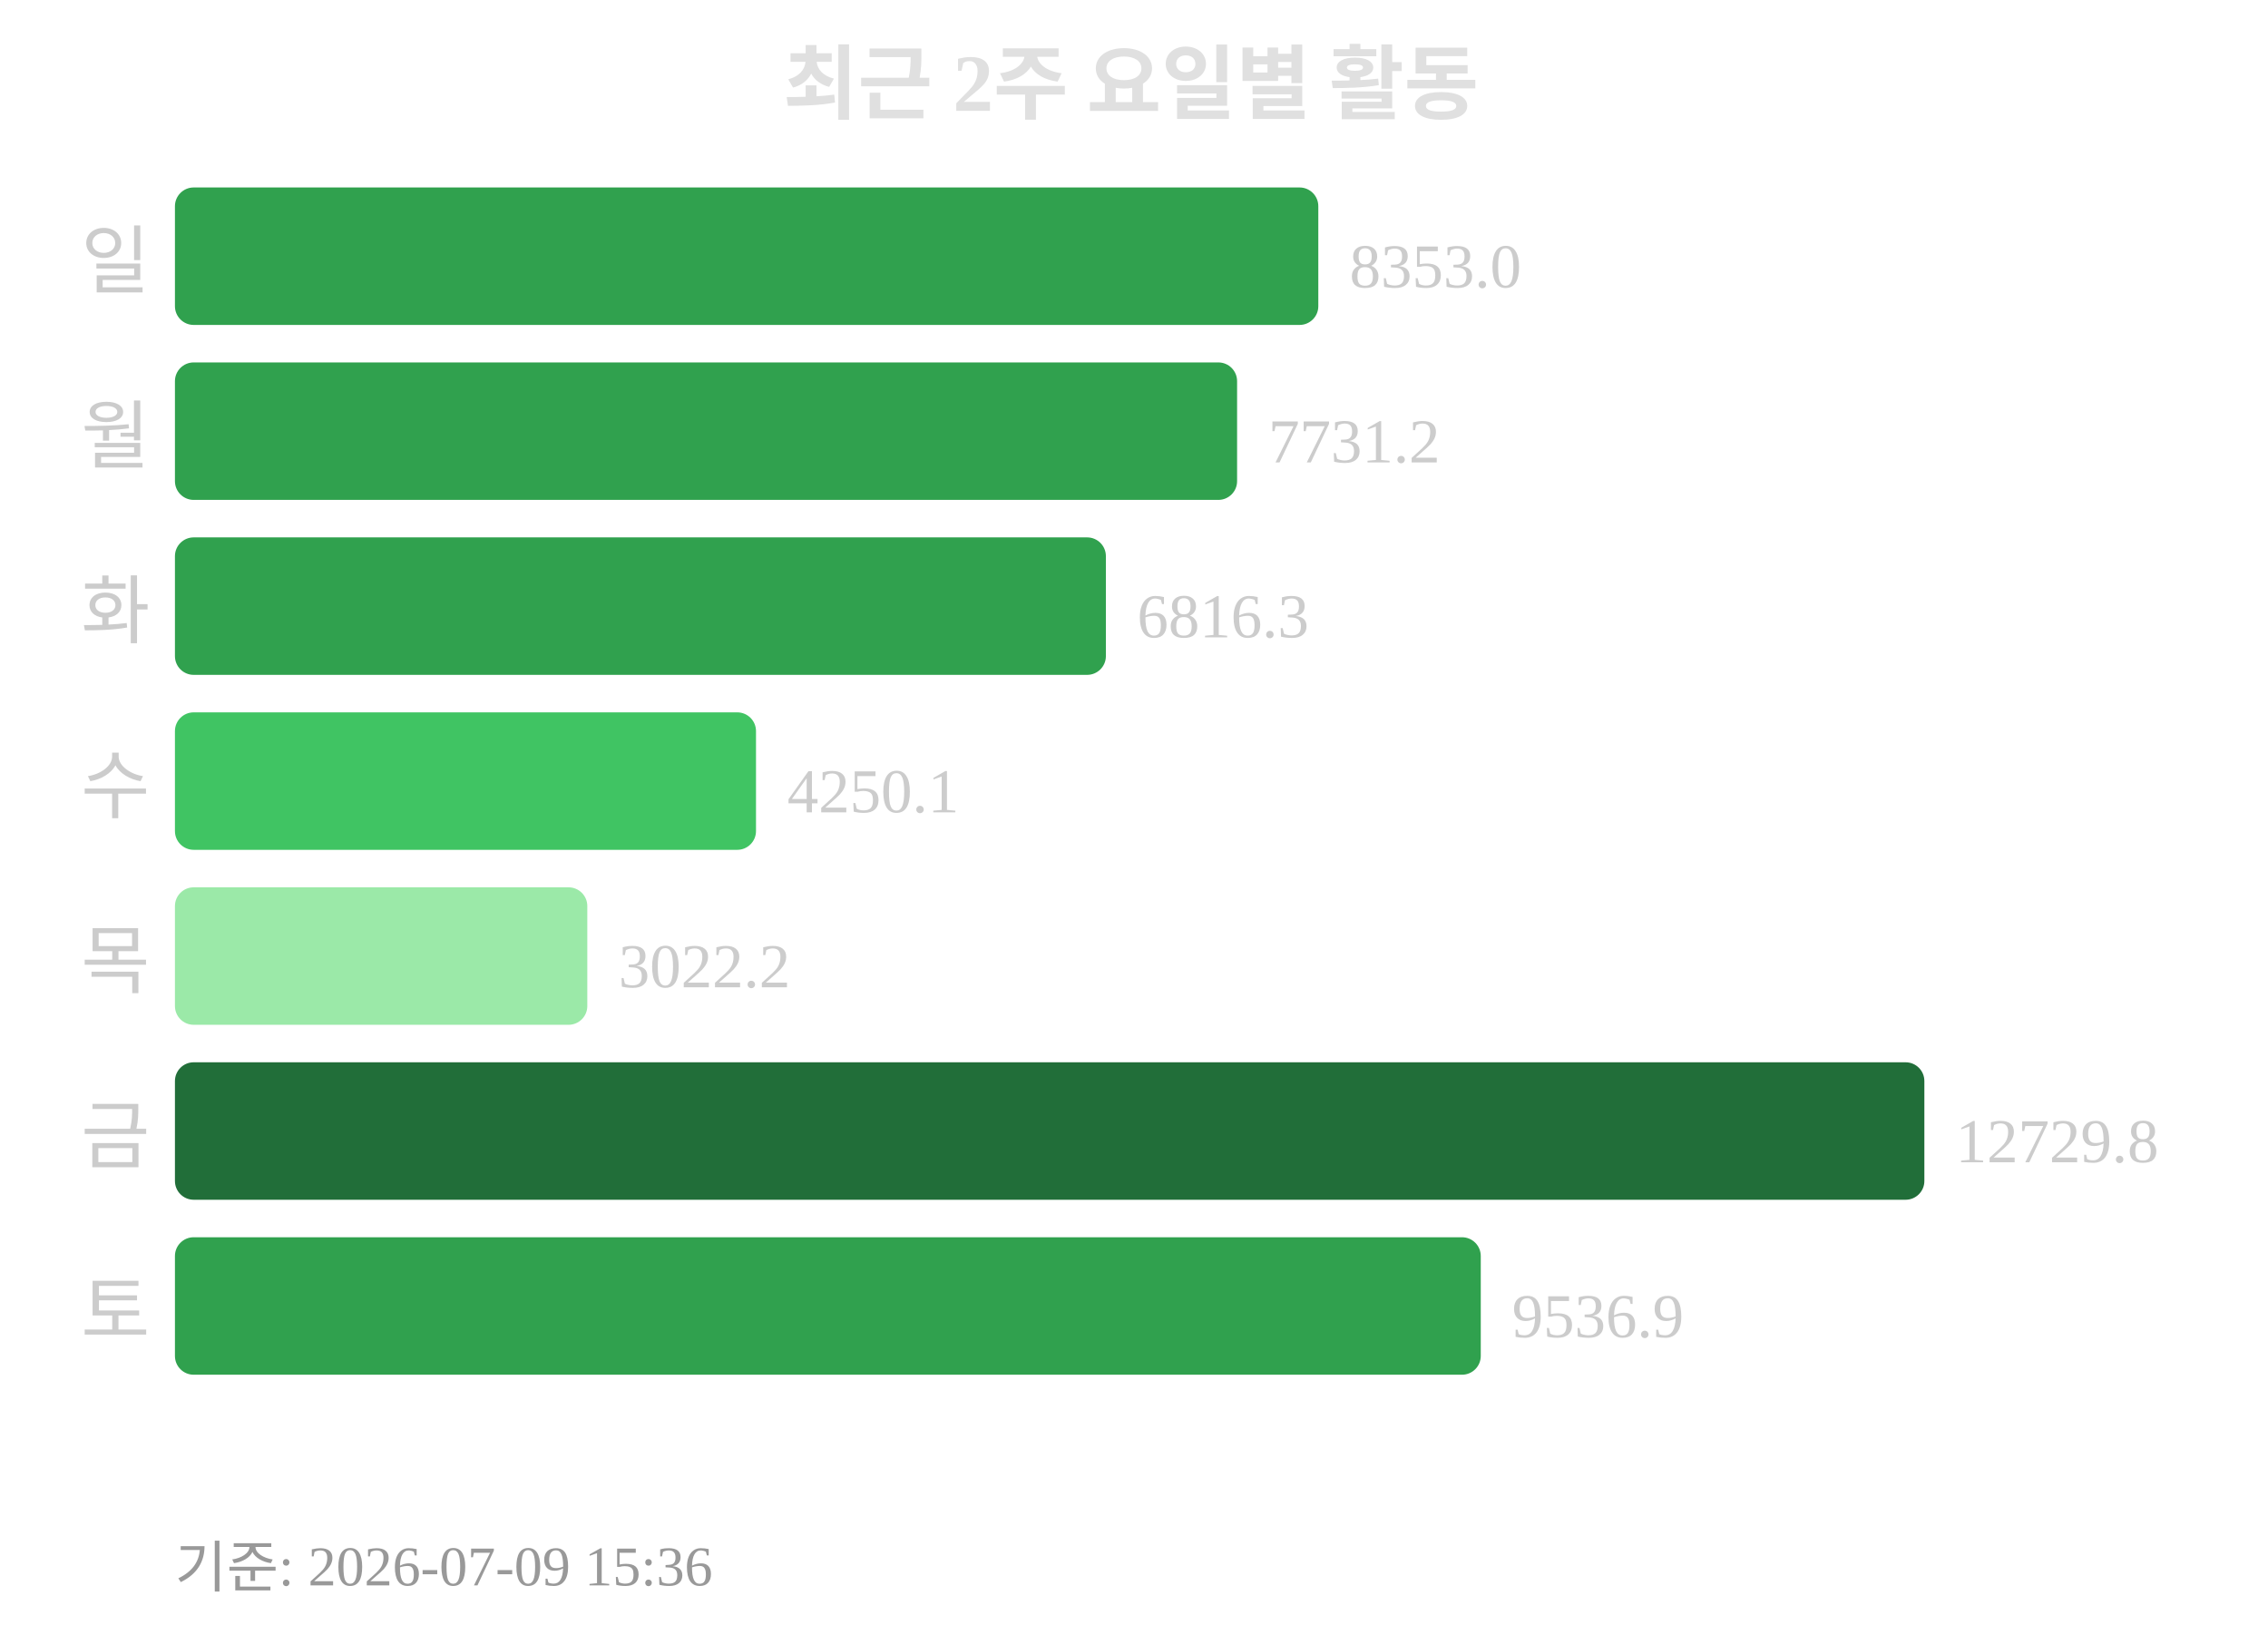
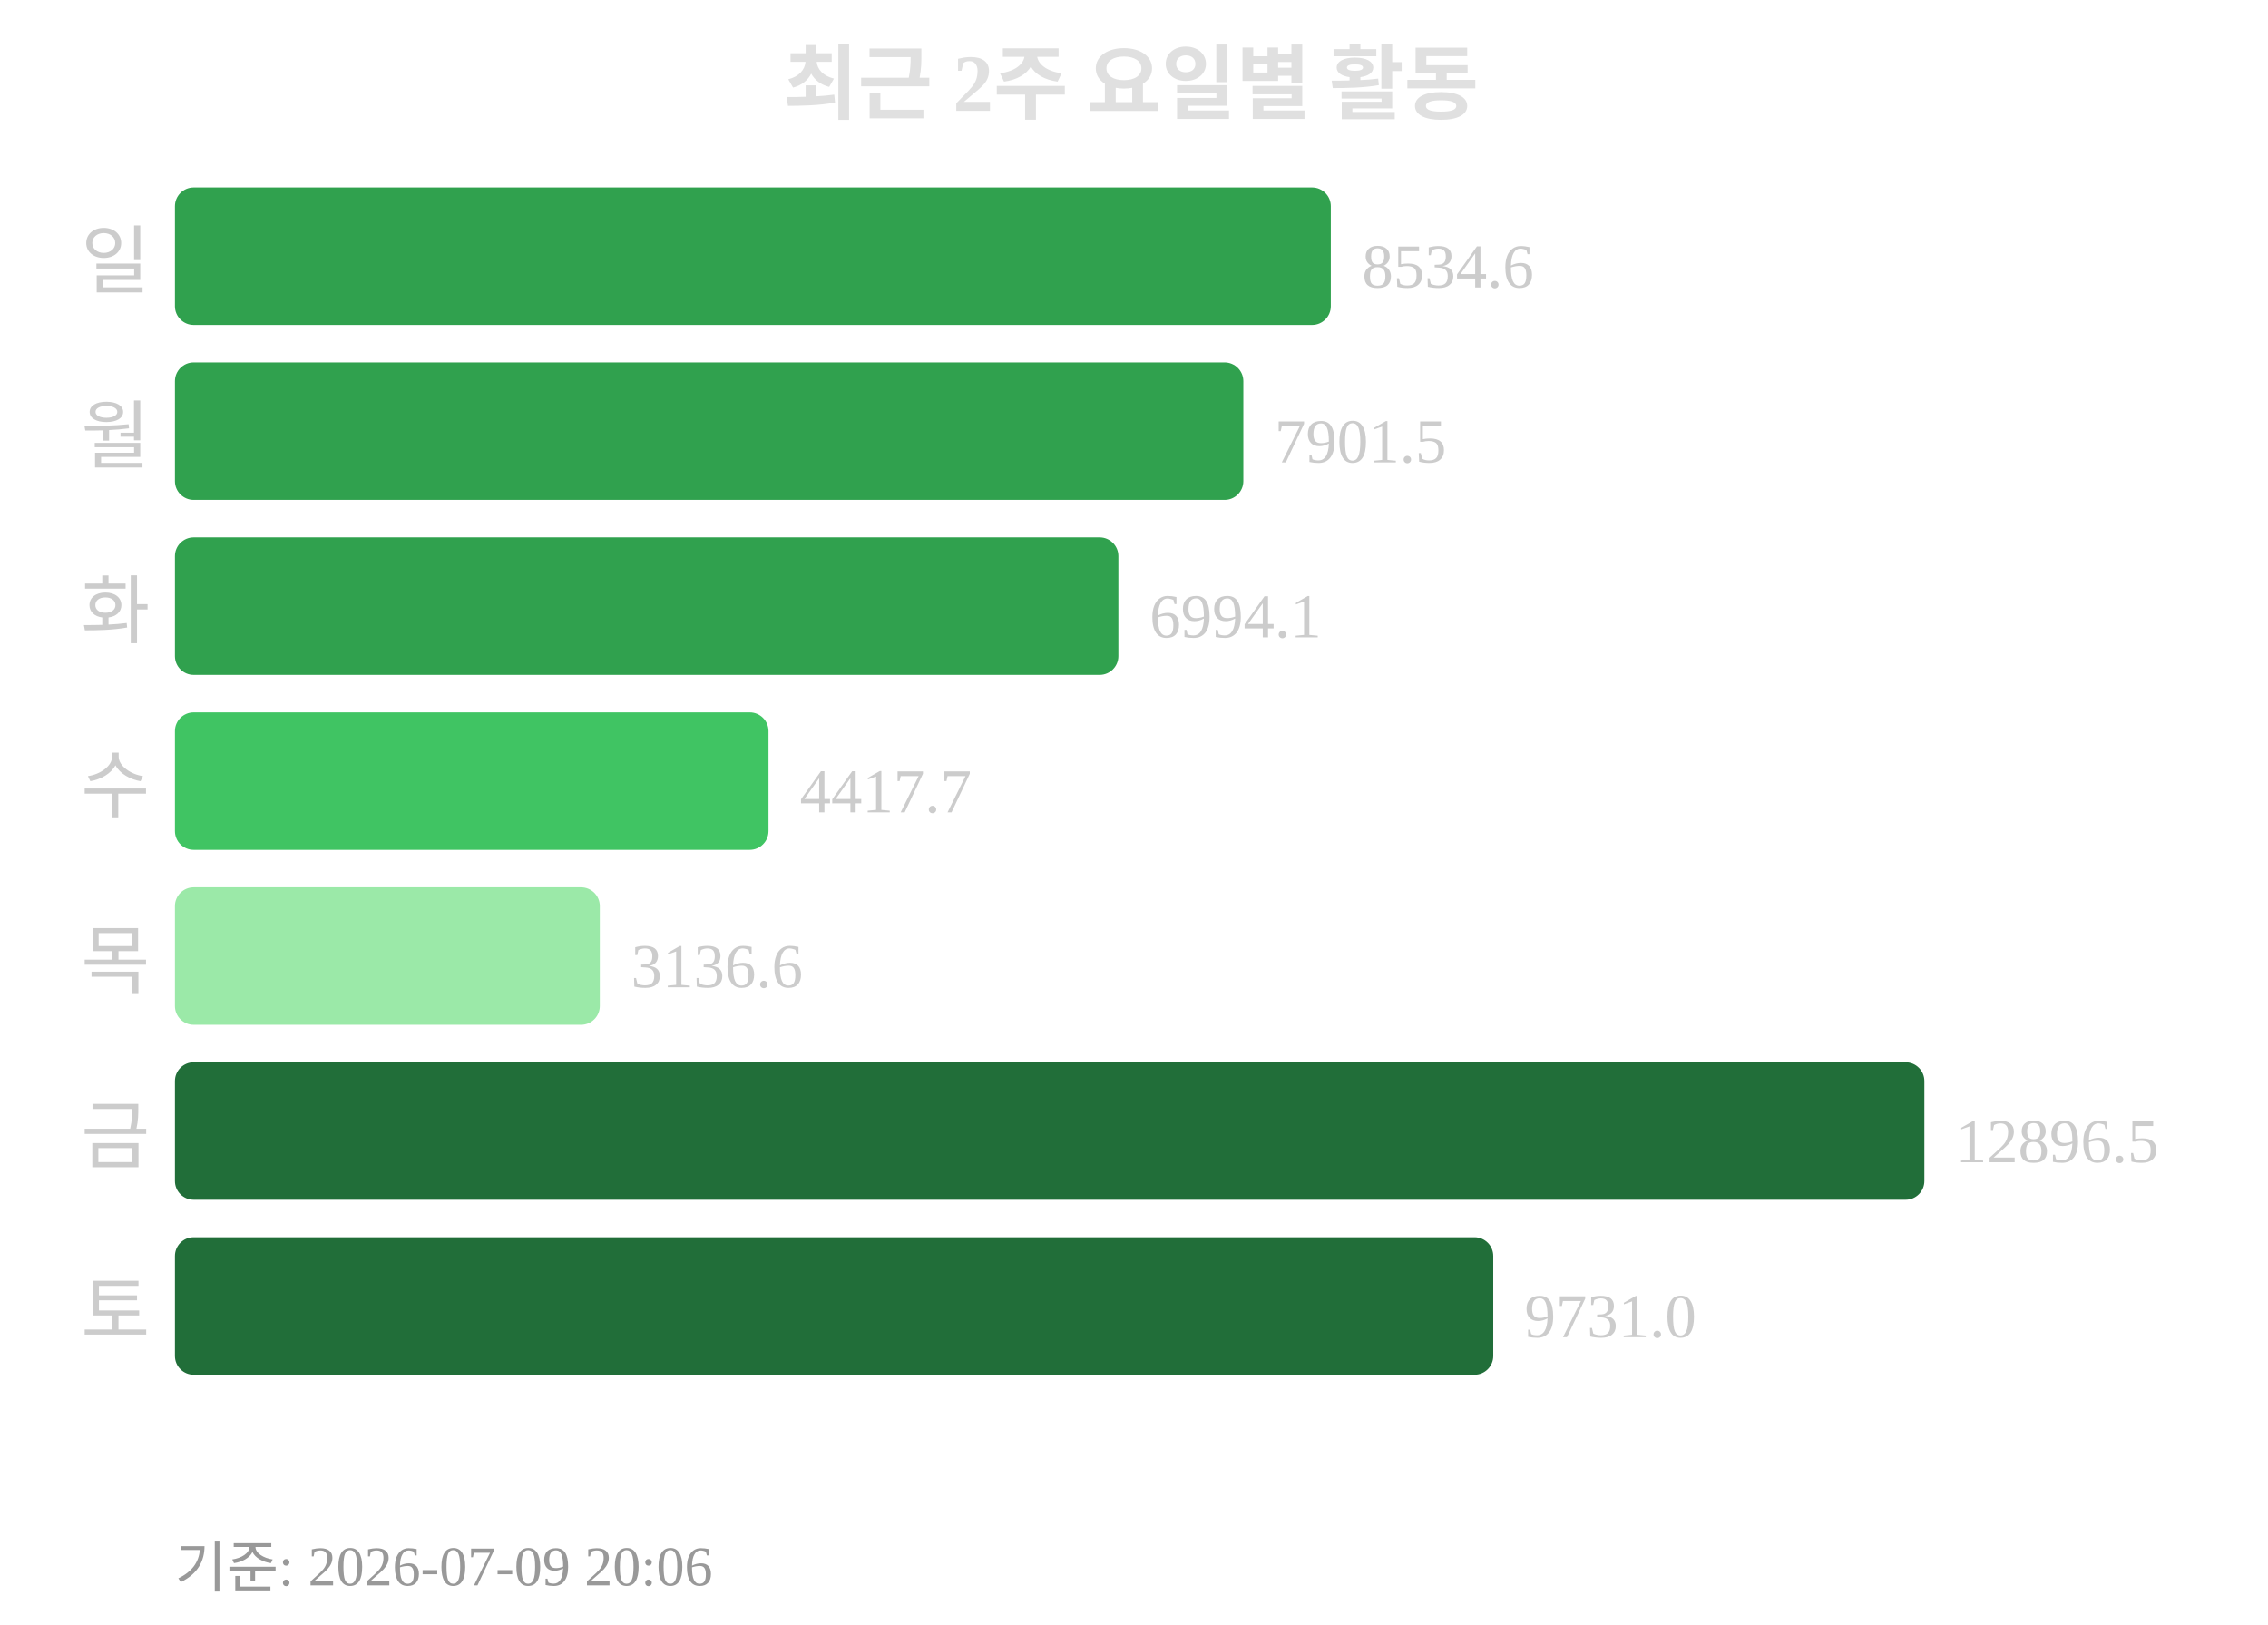
<svg xmlns="http://www.w3.org/2000/svg" width="363" height="260">
  <text x="181" y="18" text-anchor="middle" font-size="13" font-weight="bold" fill="#e0e0e0">최근 2주 요일별 활동</text>
  <text x="24" y="46" text-anchor="end" font-size="12" fill="#cccccc">일</text>
-   <rect x="28" y="30" width="183" height="22" rx="3" fill="#30a14e" />
-   <text x="216" y="46" font-size="10" fill="#cccccc">8353.0</text>
+   <rect x="28" y="30" width="185" height="22" rx="3" fill="#30a14e" />
+   <text x="218" y="46" font-size="10" fill="#cccccc">8534.6</text>
  <text x="24" y="74" text-anchor="end" font-size="12" fill="#cccccc">월</text>
-   <rect x="28" y="58" width="170" height="22" rx="3" fill="#30a14e" />
-   <text x="203" y="74" font-size="10" fill="#cccccc">7731.2</text>
+   <rect x="28" y="58" width="171" height="22" rx="3" fill="#30a14e" />
+   <text x="204" y="74" font-size="10" fill="#cccccc">7901.5</text>
  <text x="24" y="102" text-anchor="end" font-size="12" fill="#cccccc">화</text>
-   <rect x="28" y="86" width="149" height="22" rx="3" fill="#30a14e" />
-   <text x="182" y="102" font-size="10" fill="#cccccc">6816.3</text>
+   <rect x="28" y="86" width="151" height="22" rx="3" fill="#30a14e" />
+   <text x="184" y="102" font-size="10" fill="#cccccc">6994.1</text>
  <text x="24" y="130" text-anchor="end" font-size="12" fill="#cccccc">수</text>
-   <rect x="28" y="114" width="93" height="22" rx="3" fill="#40c463" />
-   <text x="126" y="130" font-size="10" fill="#cccccc">4250.1</text>
+   <rect x="28" y="114" width="95" height="22" rx="3" fill="#40c463" />
+   <text x="128" y="130" font-size="10" fill="#cccccc">4417.7</text>
  <text x="24" y="158" text-anchor="end" font-size="12" fill="#cccccc">목</text>
-   <rect x="28" y="142" width="66" height="22" rx="3" fill="#9be9a8" />
-   <text x="99" y="158" font-size="10" fill="#cccccc">3022.2</text>
+   <rect x="28" y="142" width="68" height="22" rx="3" fill="#9be9a8" />
+   <text x="101" y="158" font-size="10" fill="#cccccc">3136.6</text>
  <text x="24" y="186" text-anchor="end" font-size="12" fill="#cccccc">금</text>
  <rect x="28" y="170" width="280" height="22" rx="3" fill="#216e39" />
-   <text x="313" y="186" font-size="10" fill="#cccccc">12729.8</text>
+   <text x="313" y="186" font-size="10" fill="#cccccc">12896.5</text>
  <text x="24" y="214" text-anchor="end" font-size="12" fill="#cccccc">토</text>
-   <rect x="28" y="198" width="209" height="22" rx="3" fill="#30a14e" />
-   <text x="242" y="214" font-size="10" fill="#cccccc">9536.9</text>
-   <text x="28" y="254" font-size="9" fill="#999999">기준: 2026-07-09 15:36</text>
+   <rect x="28" y="198" width="211" height="22" rx="3" fill="#216e39" />
+   <text x="244" y="214" font-size="10" fill="#cccccc">9731.0</text>
+   <text x="28" y="254" font-size="9" fill="#999999">기준: 2026-07-09 20:06</text>
</svg>
